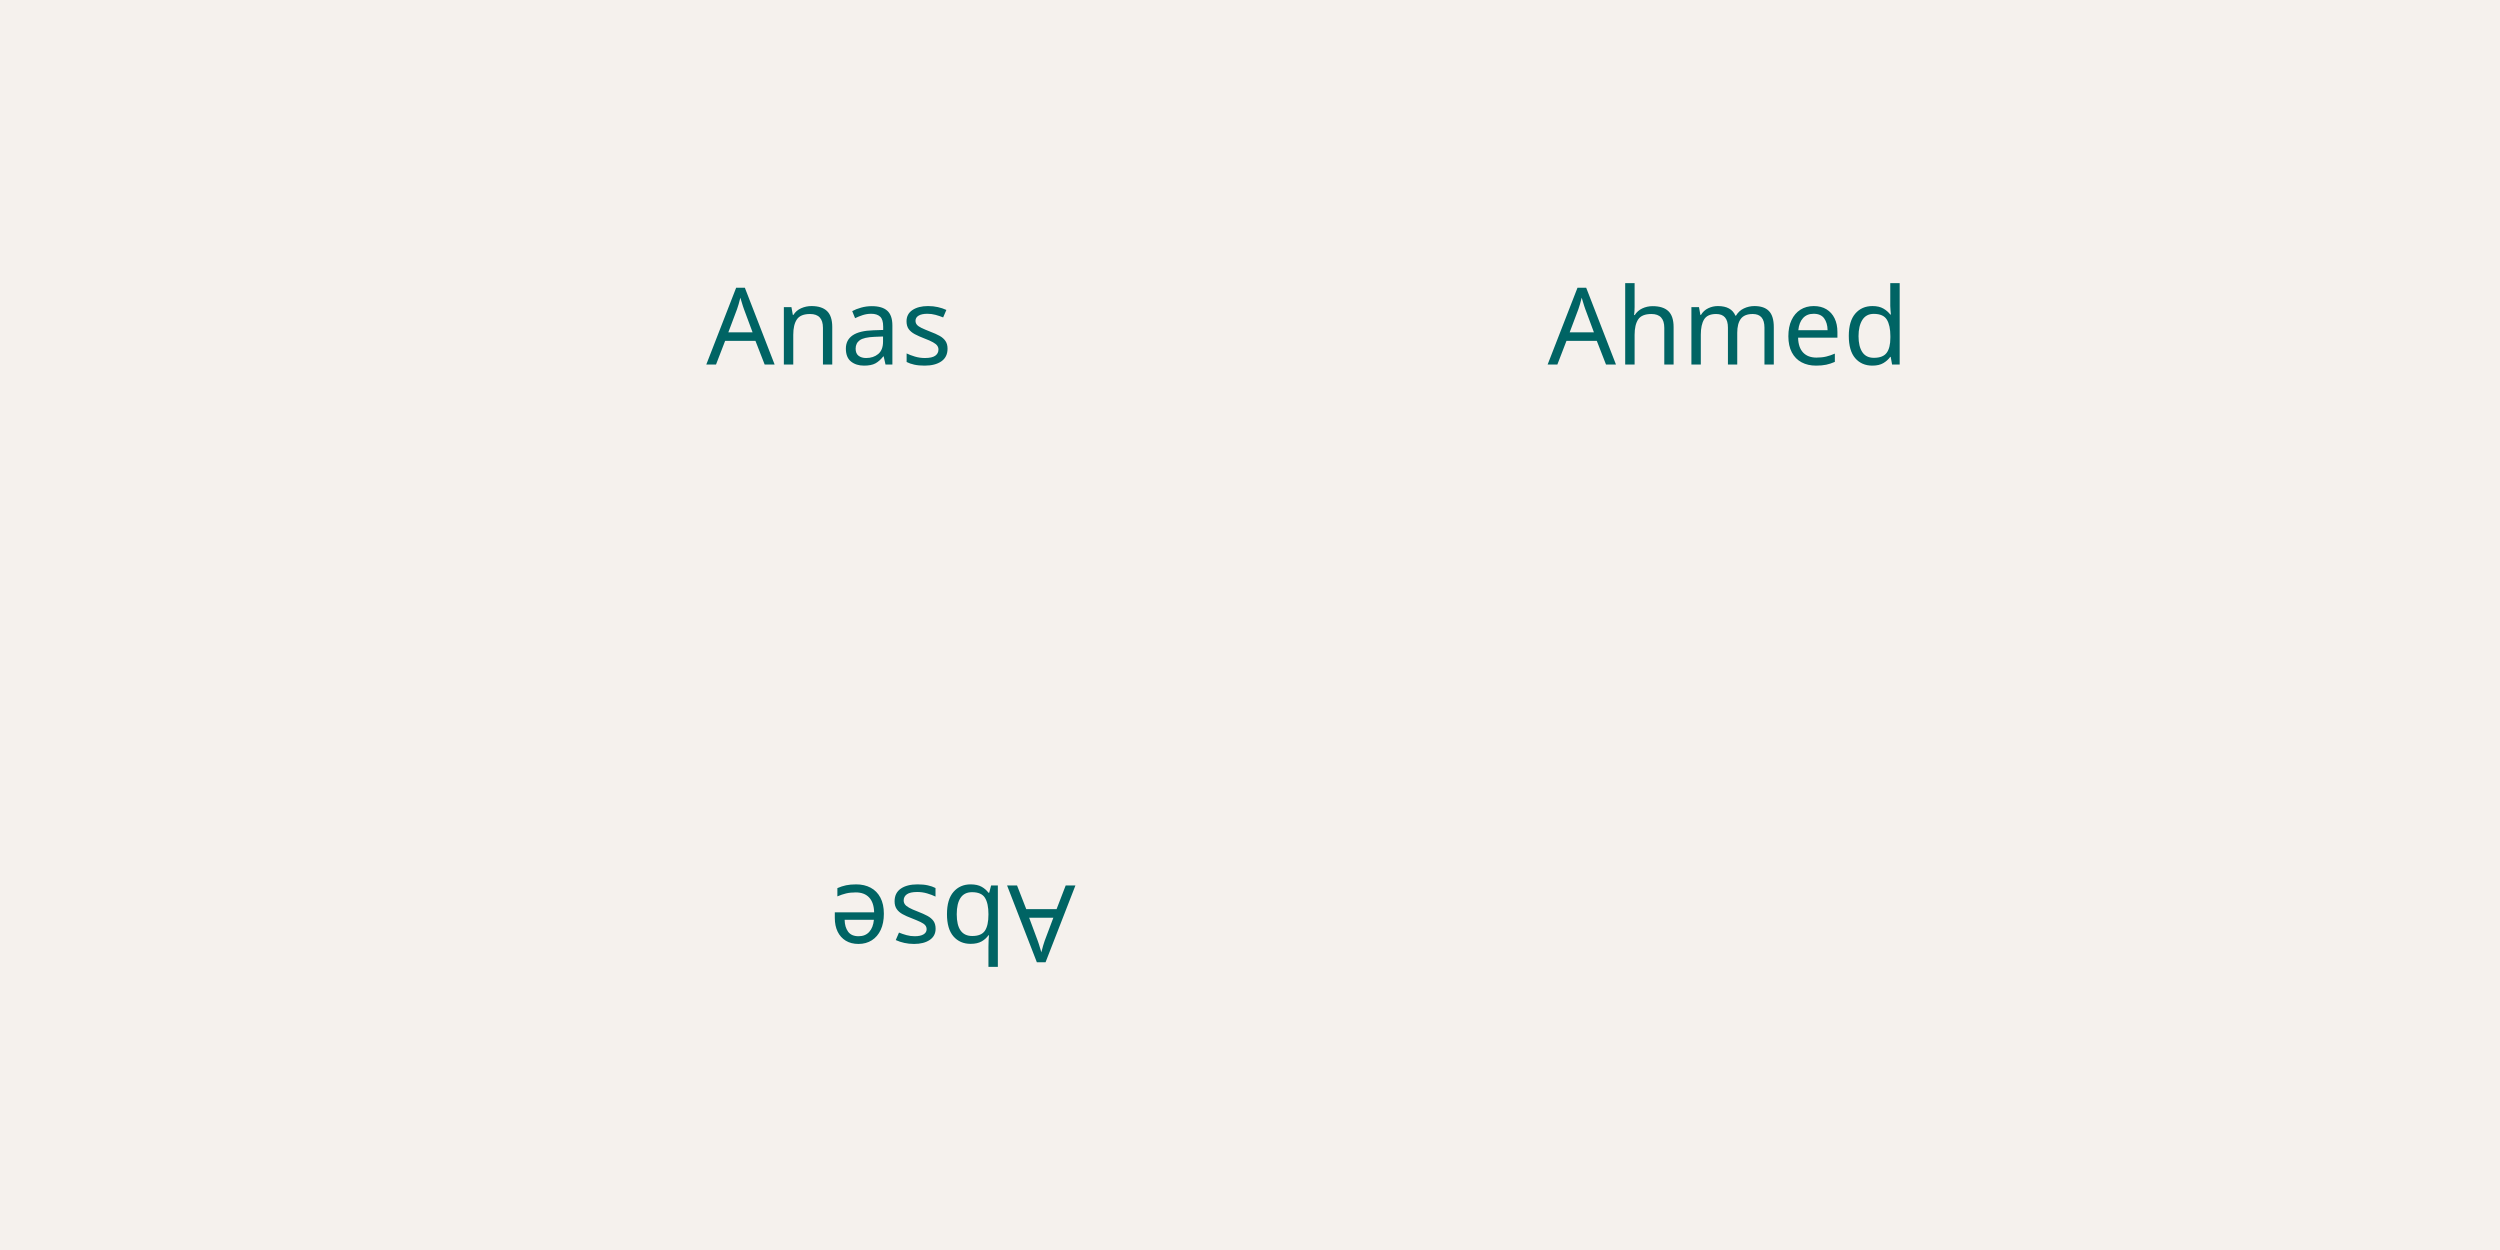
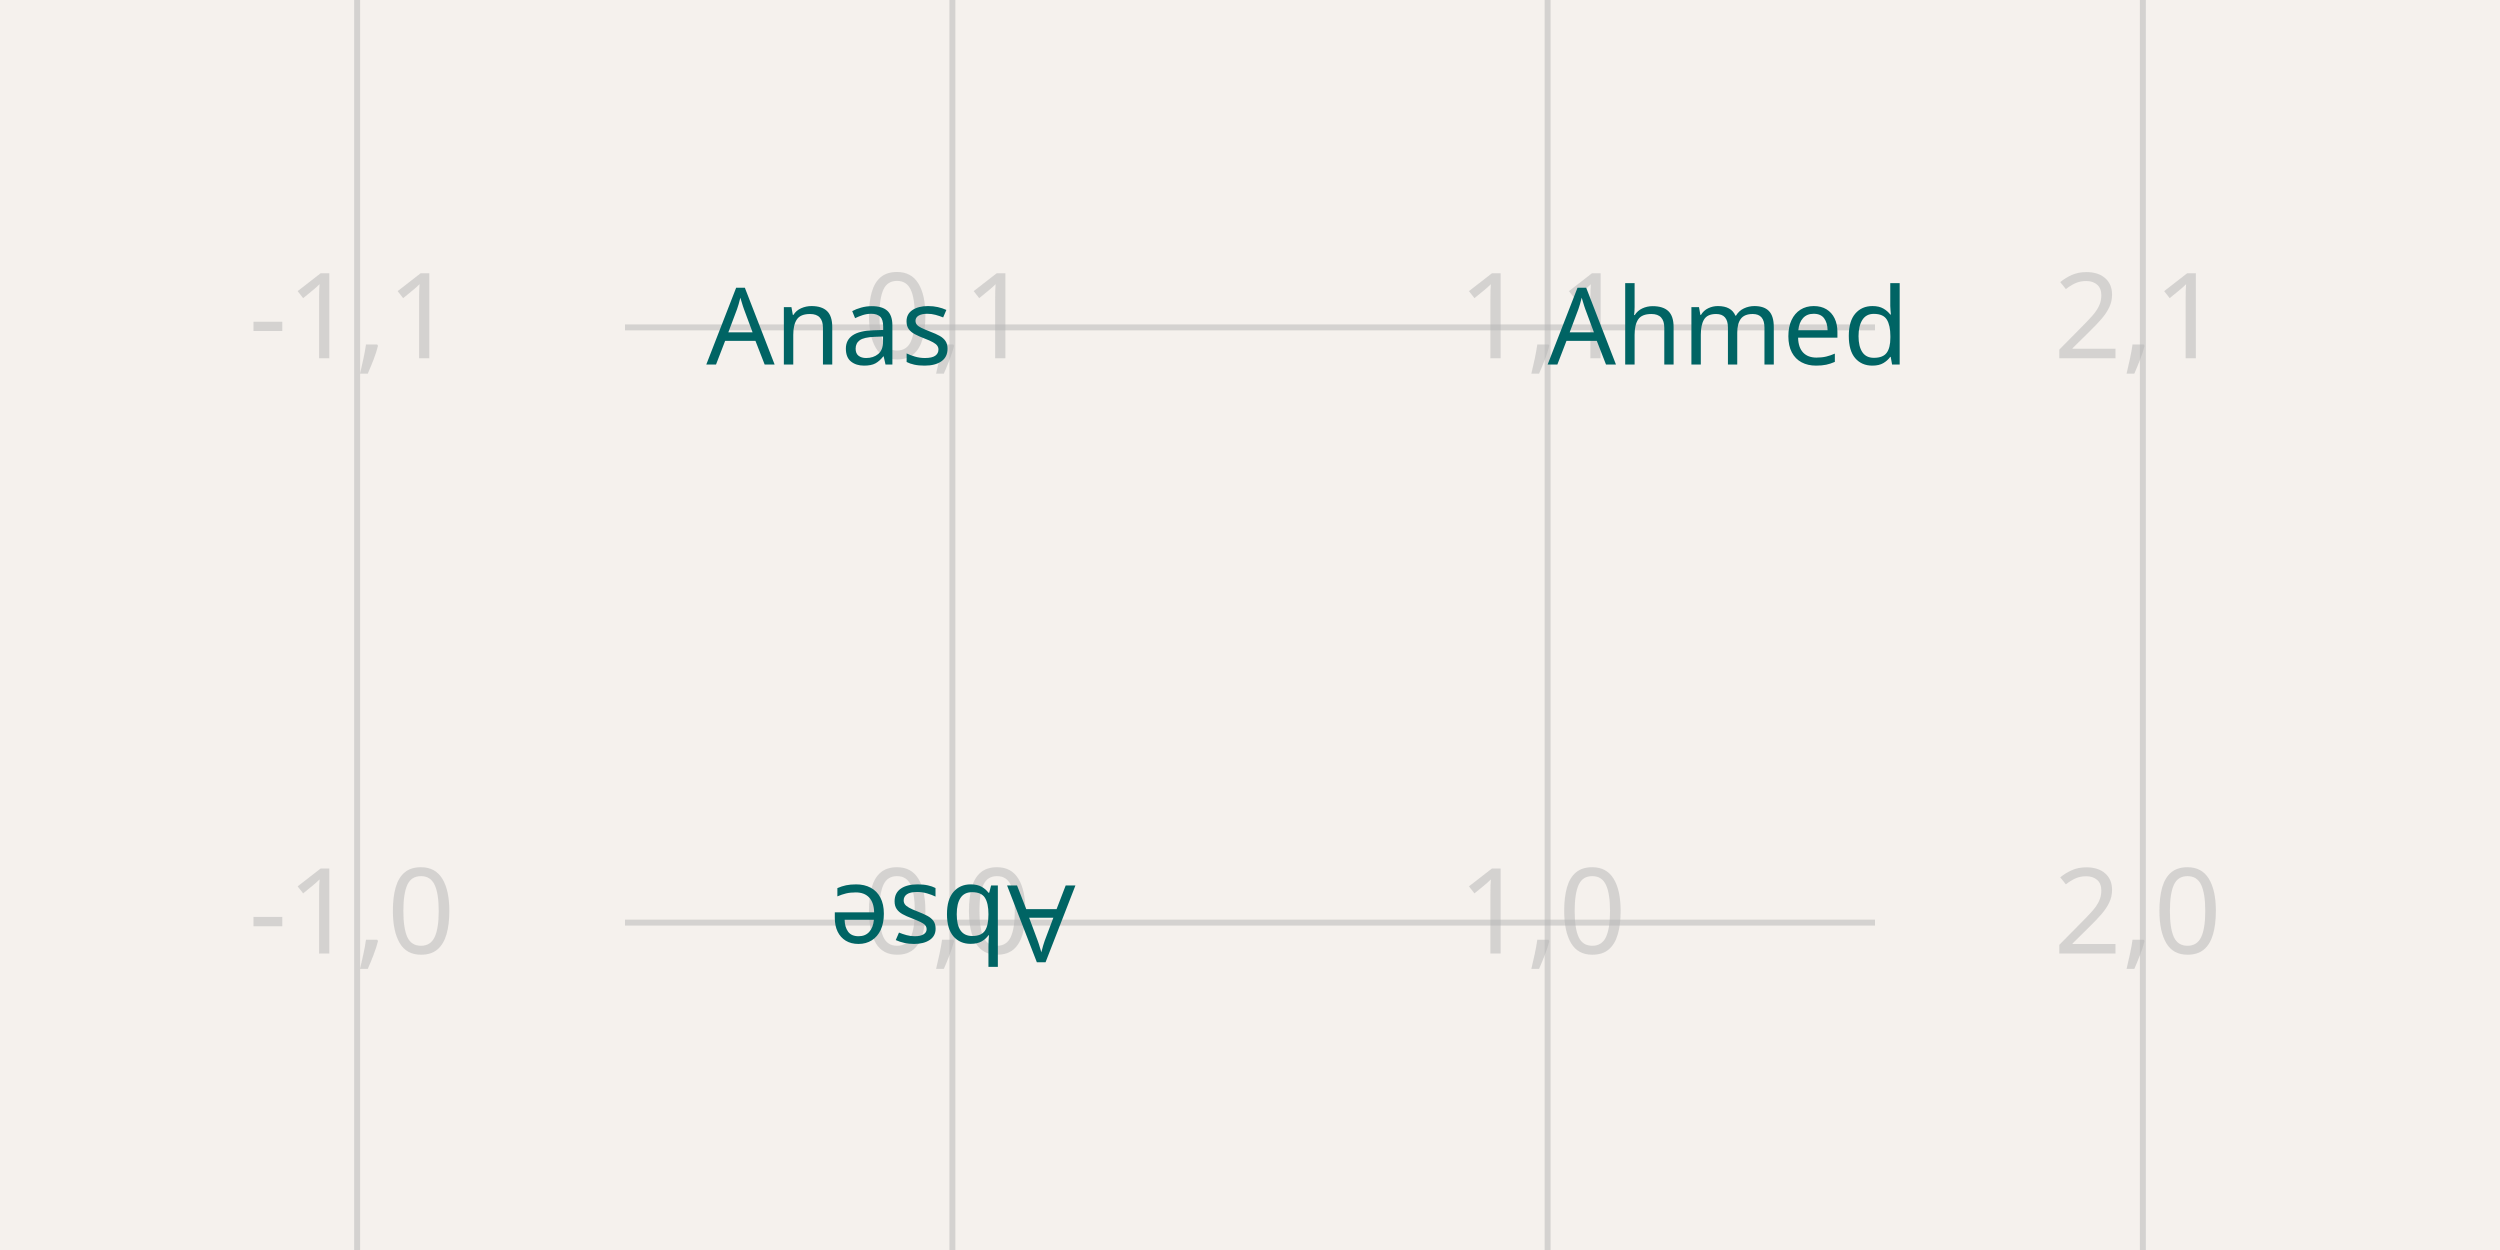
<svg xmlns="http://www.w3.org/2000/svg" width="1200" height="600" style="background-color: rgb(245, 241, 237)">
  <style>
              .boundary { fill: rgb(245, 241, 237); }
              .schematic-boundary { fill: none; stroke: #fff; }
              .component { fill: none; stroke: rgb(132, 0, 0); }
              .chip { fill: rgb(255, 255, 194); stroke: rgb(132, 0, 0); }
              .component-pin { fill: none; stroke: rgb(132, 0, 0); }
              .trace:hover {
                filter: invert(1);
              }
              .trace:hover .trace-crossing-outline {
                opacity: 0;
              }
              .text { font-family: sans-serif; fill: rgb(0, 150, 0); }
              .pin-number { fill: rgb(169, 0, 0); }
              .port-label { fill: rgb(0, 100, 100); }
              .component-name { fill: rgb(0, 100, 100); }
            </style>
  <rect class="boundary" x="0" y="0" width="1200" height="600" />
+   <g class="grid">
+     <line x1="171.429" y1="600" x2="171.429" y2="-6.502887117676437e-11" stroke="rgb(181, 181, 181)" stroke-width="2.857" stroke-opacity="0.5" />
+     <line x1="457.143" y1="600" x2="457.143" y2="-6.502887117676437e-11" stroke="rgb(181, 181, 181)" stroke-width="2.857" stroke-opacity="0.5" />
+     <line x1="742.857" y1="600" x2="742.857" y2="-6.502887117676437e-11" stroke="rgb(181, 181, 181)" stroke-width="2.857" stroke-opacity="0.5" />
+     <line x1="1028.571" y1="600" x2="1028.571" y2="-6.502887117676437e-11" stroke="rgb(181, 181, 181)" stroke-width="2.857" stroke-opacity="0.5" />
+     <line x1="300" y1="728.571" x2="900" y2="728.571" stroke="rgb(181, 181, 181)" stroke-width="2.857" stroke-opacity="0.5" />
+     <line x1="300" y1="442.857" x2="900" y2="442.857" stroke="rgb(181, 181, 181)" stroke-width="2.857" stroke-opacity="0.5" />
+     <line x1="300" y1="157.143" x2="900" y2="157.143" stroke="rgb(181, 181, 181)" stroke-width="2.857" stroke-opacity="0.5" />
+     <line x1="300" y1="-128.571" x2="900" y2="-128.571" stroke="rgb(181, 181, 181)" stroke-width="2.857" stroke-opacity="0.5" />
+     <text x="168.929" y="723.571" fill="rgb(181, 181, 181)" font-size="57.143" fill-opacity="0.5" text-anchor="middle" dominant-baseline="middle" font-family="sans-serif">-1,-1</text>
+     <text x="168.929" y="437.857" fill="rgb(181, 181, 181)" font-size="57.143" fill-opacity="0.5" text-anchor="middle" dominant-baseline="middle" font-family="sans-serif">-1,0</text>
+     <text x="168.929" y="152.143" fill="rgb(181, 181, 181)" font-size="57.143" fill-opacity="0.5" text-anchor="middle" dominant-baseline="middle" font-family="sans-serif">-1,1</text>
+     <text x="168.929" y="-133.571" fill="rgb(181, 181, 181)" font-size="57.143" fill-opacity="0.5" text-anchor="middle" dominant-baseline="middle" font-family="sans-serif">-1,2</text>
+     <text x="454.643" y="723.571" fill="rgb(181, 181, 181)" font-size="57.143" fill-opacity="0.5" text-anchor="middle" dominant-baseline="middle" font-family="sans-serif">0,-1</text>
+     <text x="454.643" y="437.857" fill="rgb(181, 181, 181)" font-size="57.143" fill-opacity="0.5" text-anchor="middle" dominant-baseline="middle" font-family="sans-serif">0,0</text>
+     <text x="454.643" y="152.143" fill="rgb(181, 181, 181)" font-size="57.143" fill-opacity="0.5" text-anchor="middle" dominant-baseline="middle" font-family="sans-serif">0,1</text>
+     <text x="454.643" y="-133.571" fill="rgb(181, 181, 181)" font-size="57.143" fill-opacity="0.5" text-anchor="middle" dominant-baseline="middle" font-family="sans-serif">0,2</text>
+     <text x="740.357" y="723.571" fill="rgb(181, 181, 181)" font-size="57.143" fill-opacity="0.5" text-anchor="middle" dominant-baseline="middle" font-family="sans-serif">1,-1</text>
+     <text x="740.357" y="437.857" fill="rgb(181, 181, 181)" font-size="57.143" fill-opacity="0.5" text-anchor="middle" dominant-baseline="middle" font-family="sans-serif">1,0</text>
+     <text x="740.357" y="152.143" fill="rgb(181, 181, 181)" font-size="57.143" fill-opacity="0.5" text-anchor="middle" dominant-baseline="middle" font-family="sans-serif">1,1</text>
+     <text x="740.357" y="-133.571" fill="rgb(181, 181, 181)" font-size="57.143" fill-opacity="0.5" text-anchor="middle" dominant-baseline="middle" font-family="sans-serif">1,2</text>
+     <text x="1026.071" y="723.571" fill="rgb(181, 181, 181)" font-size="57.143" fill-opacity="0.5" text-anchor="middle" dominant-baseline="middle" font-family="sans-serif">2,-1</text>
+     <text x="1026.071" y="437.857" fill="rgb(181, 181, 181)" font-size="57.143" fill-opacity="0.5" text-anchor="middle" dominant-baseline="middle" font-family="sans-serif">2,0</text>
+     <text x="1026.071" y="152.143" fill="rgb(181, 181, 181)" font-size="57.143" fill-opacity="0.5" text-anchor="middle" dominant-baseline="middle" font-family="sans-serif">2,1</text>
+     <text x="1026.071" y="-133.571" fill="rgb(181, 181, 181)" font-size="57.143" fill-opacity="0.5" text-anchor="middle" dominant-baseline="middle" font-family="sans-serif">2,2</text>
+   </g>
  <text x="457.143" y="157.143" fill="rgb(0, 100, 100)" text-anchor="end" dominant-baseline="middle" font-family="sans-serif" font-size="51.429px" transform="rotate(0, 457.1429, 157.1429)">Anas</text>
  <text x="742.857" y="157.143" fill="rgb(0, 100, 100)" text-anchor="start" dominant-baseline="middle" font-family="sans-serif" font-size="51.429px" transform="rotate(0, 742.8571, 157.1429)">Ahmed</text>
  <text x="457.143" y="442.857" fill="rgb(0, 100, 100)" text-anchor="middle" dominant-baseline="middle" font-family="sans-serif" font-size="51.429px" transform="rotate(180, 457.1429, 442.8571)">Abse</text>
</svg>
